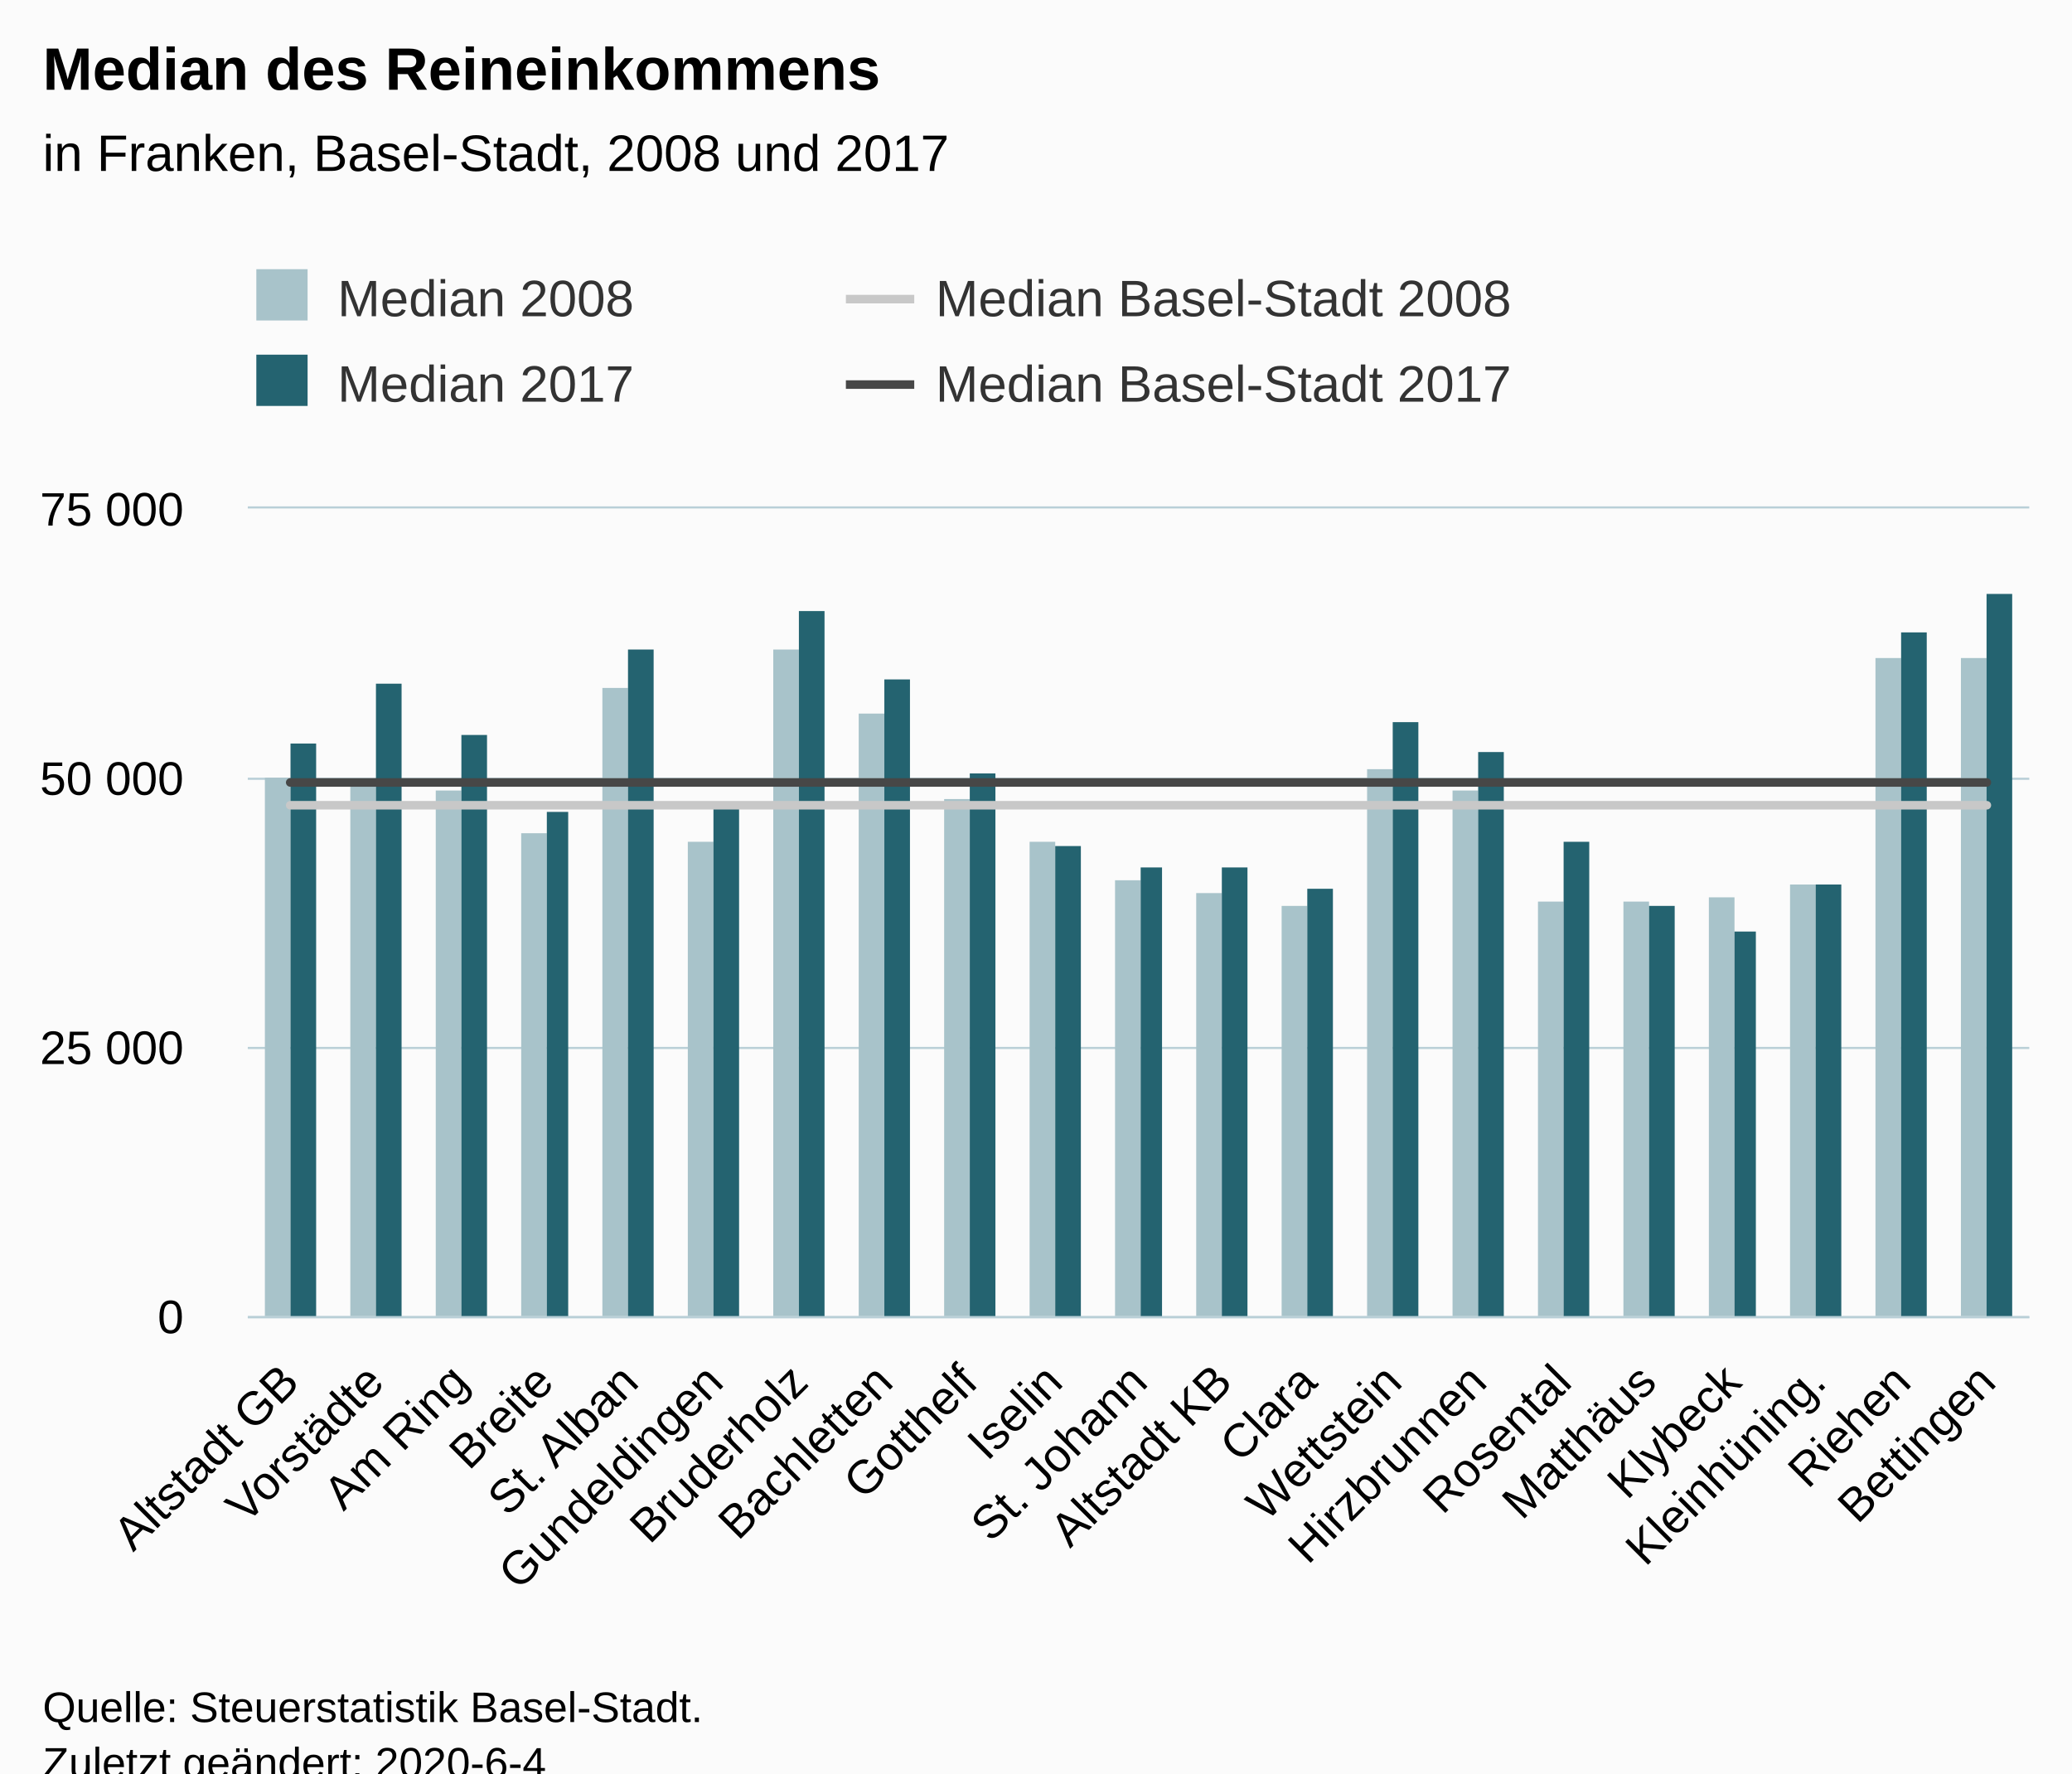
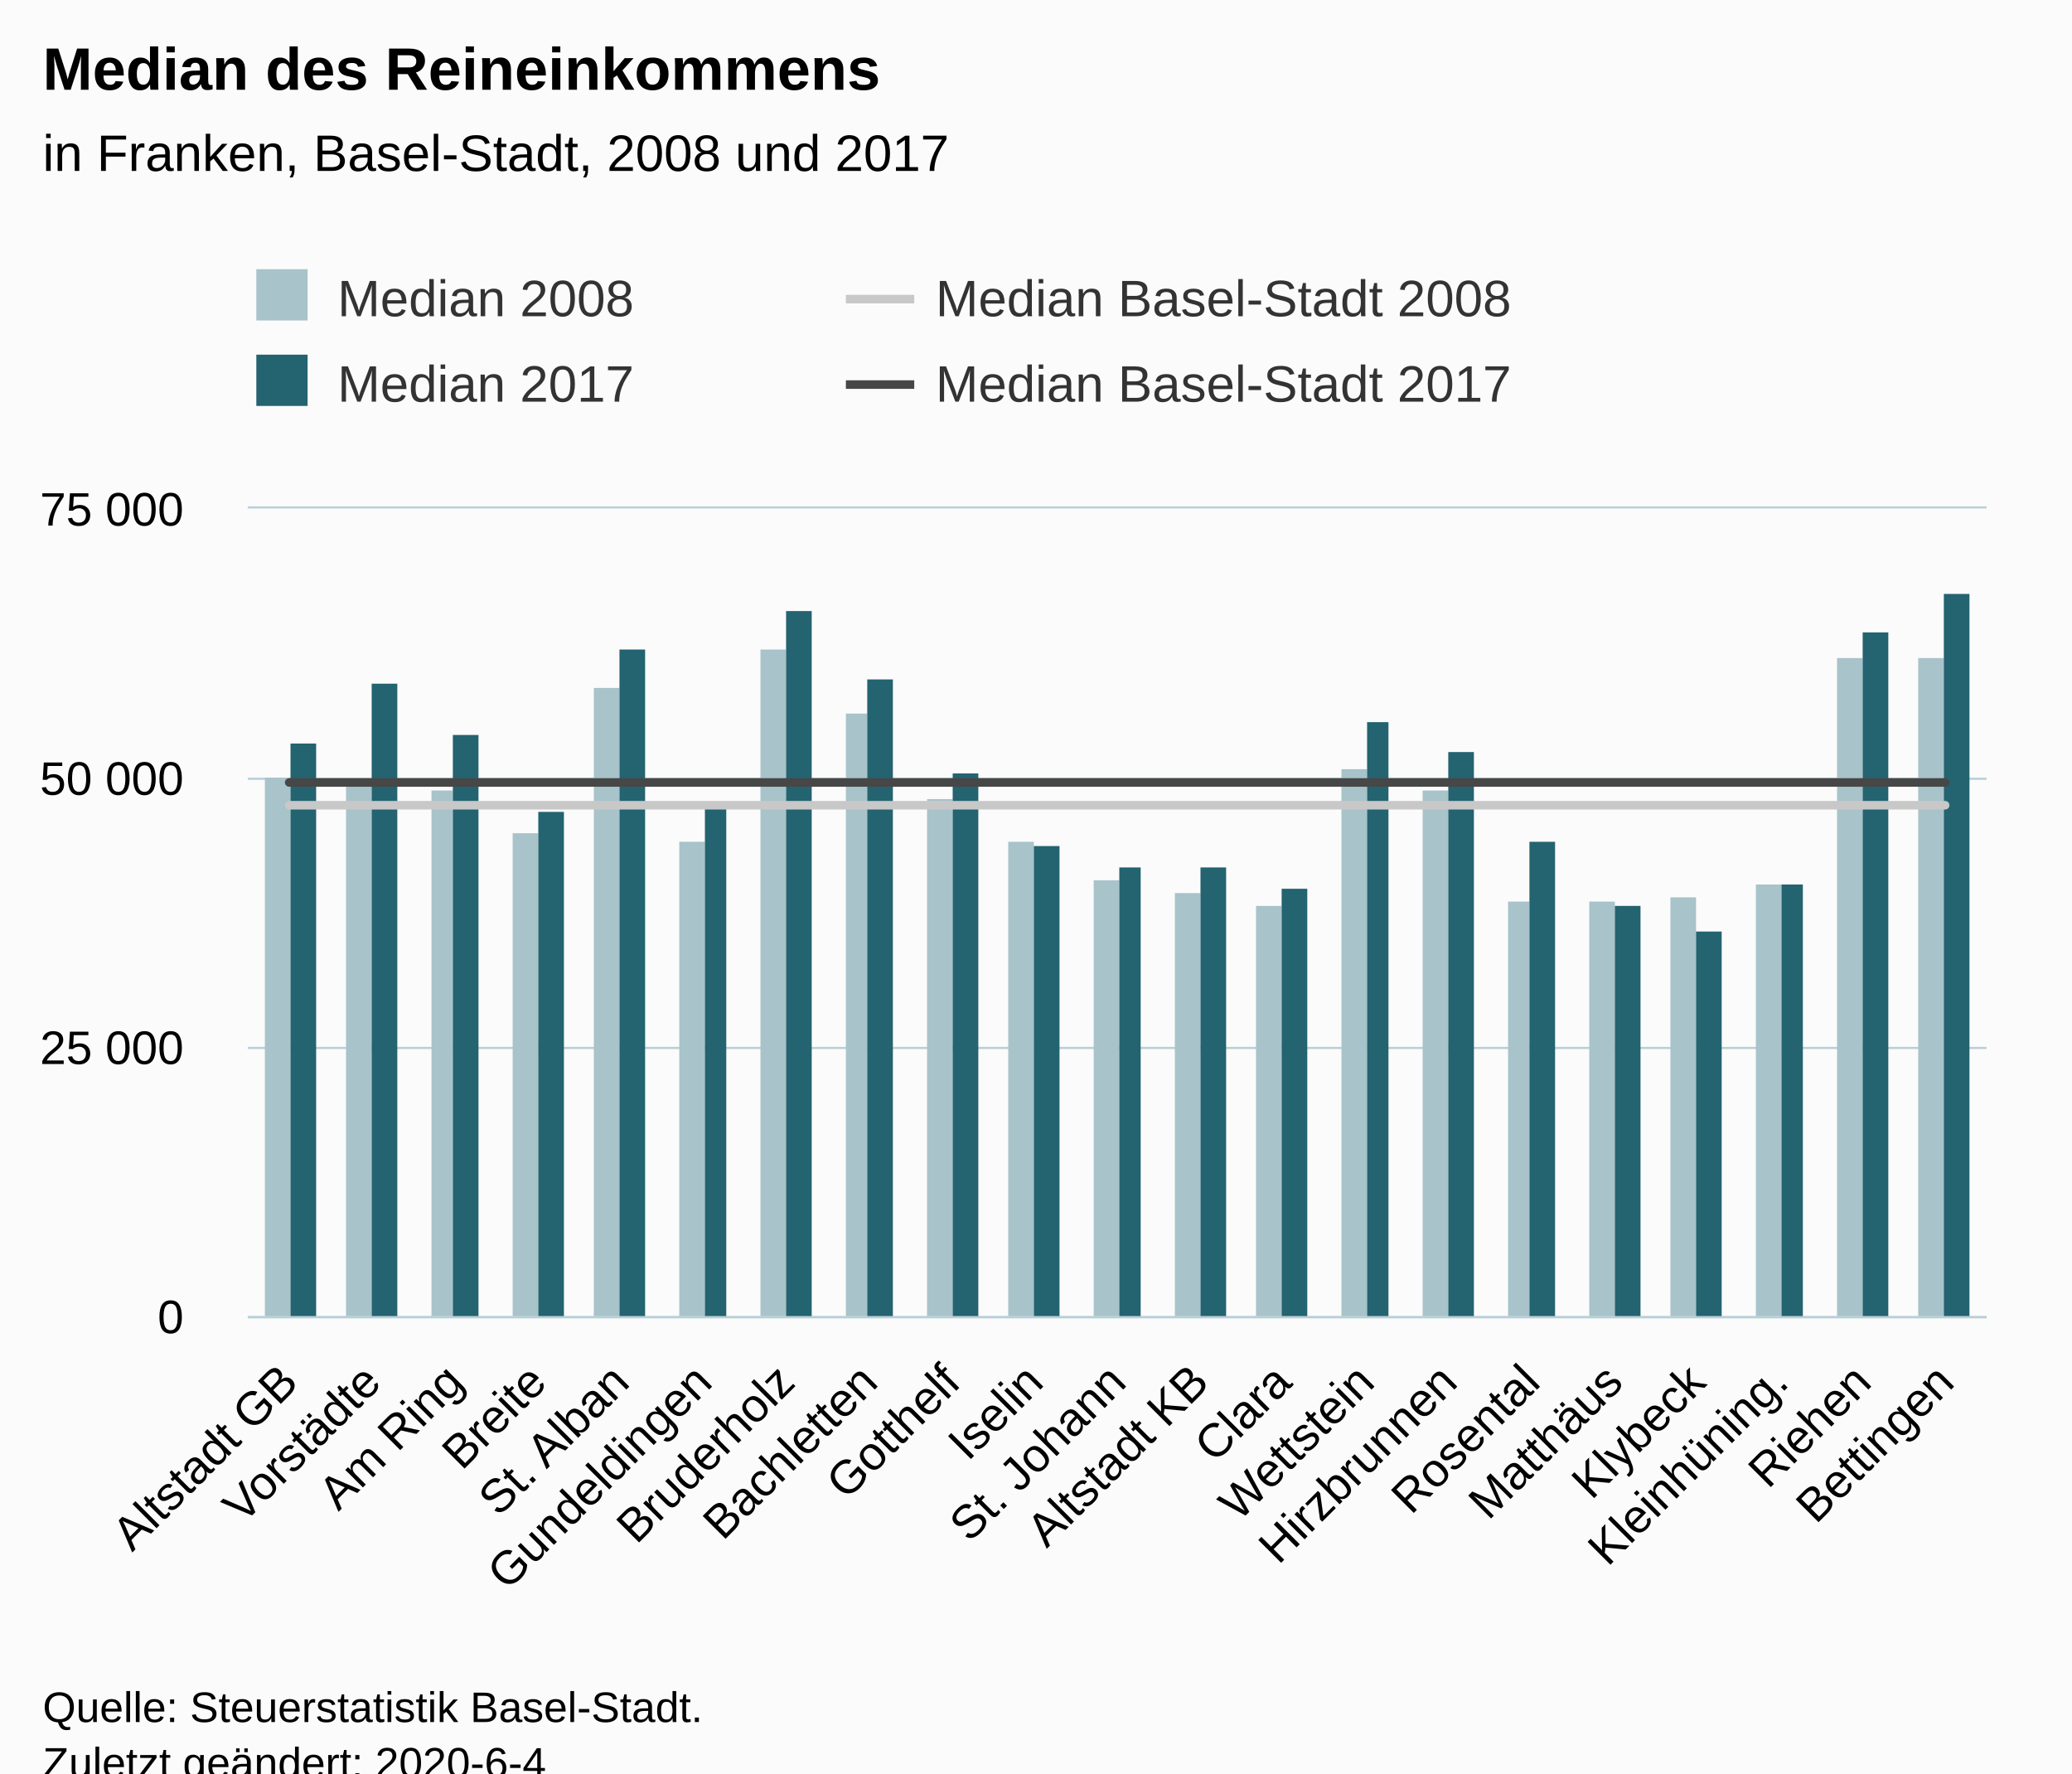
<svg xmlns="http://www.w3.org/2000/svg" version="1.1" class="highcharts-root" style="font-family:Arial;font-size:12px;" viewBox="0 0 485 415">
  <defs>
-     <clipPath id="highcharts-406k460-90-">
-       <rect x="0" y="0" width="417" height="189" fill="none" />
+     <clipPath id="highcharts-7zjs3zd-91-">
+       <rect x="0" y="0" width="407" height="189" fill="none" />
    </clipPath>
-     <clipPath id="highcharts-406k460-112-">
-       <rect x="0" y="0" width="417" height="189" fill="none" />
+     <clipPath id="highcharts-7zjs3zd-113-">
+       <rect x="0" y="0" width="407" height="189" fill="none" />
+     </clipPath>
+     <clipPath id="highcharts-7zjs3zd-177-">
+       <rect x="58" y="119" width="407" height="189" fill="none" />
    </clipPath>
  </defs>
  <rect fill="#fbfbfb" class="highcharts-background" x="0" y="0" width="485" height="428" rx="0" ry="0" />
-   <rect fill="none" class="highcharts-plot-background" x="58" y="119" width="417" height="189" />
+   <rect fill="none" class="highcharts-plot-background" x="58" y="119" width="407" height="189" />
  <g class="highcharts-pane-group" data-z-index="0" />
  <g class="highcharts-grid highcharts-xaxis-grid" data-z-index="1">
-     <path fill="none" data-z-index="1" class="highcharts-grid-line" d="M 77.5 119 L 77.5 308" opacity="1" />
-     <path fill="none" data-z-index="1" class="highcharts-grid-line" d="M 97.5 119 L 97.5 308" opacity="1" />
-     <path fill="none" data-z-index="1" class="highcharts-grid-line" d="M 117.5 119 L 117.5 308" opacity="1" />
-     <path fill="none" data-z-index="1" class="highcharts-grid-line" d="M 136.5 119 L 136.5 308" opacity="1" />
-     <path fill="none" data-z-index="1" class="highcharts-grid-line" d="M 156.5 119 L 156.5 308" opacity="1" />
-     <path fill="none" data-z-index="1" class="highcharts-grid-line" d="M 176.5 119 L 176.5 308" opacity="1" />
-     <path fill="none" data-z-index="1" class="highcharts-grid-line" d="M 196.5 119 L 196.5 308" opacity="1" />
-     <path fill="none" data-z-index="1" class="highcharts-grid-line" d="M 216.5 119 L 216.5 308" opacity="1" />
-     <path fill="none" data-z-index="1" class="highcharts-grid-line" d="M 236.5 119 L 236.5 308" opacity="1" />
-     <path fill="none" data-z-index="1" class="highcharts-grid-line" d="M 256.5 119 L 256.5 308" opacity="1" />
-     <path fill="none" data-z-index="1" class="highcharts-grid-line" d="M 275.5 119 L 275.5 308" opacity="1" />
-     <path fill="none" data-z-index="1" class="highcharts-grid-line" d="M 295.5 119 L 295.5 308" opacity="1" />
-     <path fill="none" data-z-index="1" class="highcharts-grid-line" d="M 315.5 119 L 315.5 308" opacity="1" />
-     <path fill="none" data-z-index="1" class="highcharts-grid-line" d="M 335.5 119 L 335.5 308" opacity="1" />
-     <path fill="none" data-z-index="1" class="highcharts-grid-line" d="M 355.5 119 L 355.5 308" opacity="1" />
-     <path fill="none" data-z-index="1" class="highcharts-grid-line" d="M 375.5 119 L 375.5 308" opacity="1" />
-     <path fill="none" data-z-index="1" class="highcharts-grid-line" d="M 395.5 119 L 395.5 308" opacity="1" />
-     <path fill="none" data-z-index="1" class="highcharts-grid-line" d="M 414.5 119 L 414.5 308" opacity="1" />
-     <path fill="none" data-z-index="1" class="highcharts-grid-line" d="M 434.5 119 L 434.5 308" opacity="1" />
-     <path fill="none" data-z-index="1" class="highcharts-grid-line" d="M 454.5 119 L 454.5 308" opacity="1" />
-     <path fill="none" data-z-index="1" class="highcharts-grid-line" d="M 474.5 119 L 474.5 308" opacity="1" />
+     <path fill="none" data-z-index="1" class="highcharts-grid-line" d="M 76.5 119 L 76.5 308" opacity="1" />
+     <path fill="none" data-z-index="1" class="highcharts-grid-line" d="M 96.5 119 L 96.5 308" opacity="1" />
+     <path fill="none" data-z-index="1" class="highcharts-grid-line" d="M 115.5 119 L 115.5 308" opacity="1" />
+     <path fill="none" data-z-index="1" class="highcharts-grid-line" d="M 135.5 119 L 135.5 308" opacity="1" />
+     <path fill="none" data-z-index="1" class="highcharts-grid-line" d="M 154.5 119 L 154.5 308" opacity="1" />
+     <path fill="none" data-z-index="1" class="highcharts-grid-line" d="M 173.5 119 L 173.5 308" opacity="1" />
+     <path fill="none" data-z-index="1" class="highcharts-grid-line" d="M 193.5 119 L 193.5 308" opacity="1" />
+     <path fill="none" data-z-index="1" class="highcharts-grid-line" d="M 212.5 119 L 212.5 308" opacity="1" />
+     <path fill="none" data-z-index="1" class="highcharts-grid-line" d="M 231.5 119 L 231.5 308" opacity="1" />
+     <path fill="none" data-z-index="1" class="highcharts-grid-line" d="M 251.5 119 L 251.5 308" opacity="1" />
+     <path fill="none" data-z-index="1" class="highcharts-grid-line" d="M 270.5 119 L 270.5 308" opacity="1" />
+     <path fill="none" data-z-index="1" class="highcharts-grid-line" d="M 290.5 119 L 290.5 308" opacity="1" />
+     <path fill="none" data-z-index="1" class="highcharts-grid-line" d="M 309.5 119 L 309.5 308" opacity="1" />
+     <path fill="none" data-z-index="1" class="highcharts-grid-line" d="M 328.5 119 L 328.5 308" opacity="1" />
+     <path fill="none" data-z-index="1" class="highcharts-grid-line" d="M 348.5 119 L 348.5 308" opacity="1" />
+     <path fill="none" data-z-index="1" class="highcharts-grid-line" d="M 367.5 119 L 367.5 308" opacity="1" />
+     <path fill="none" data-z-index="1" class="highcharts-grid-line" d="M 386.5 119 L 386.5 308" opacity="1" />
+     <path fill="none" data-z-index="1" class="highcharts-grid-line" d="M 406.5 119 L 406.5 308" opacity="1" />
+     <path fill="none" data-z-index="1" class="highcharts-grid-line" d="M 425.5 119 L 425.5 308" opacity="1" />
+     <path fill="none" data-z-index="1" class="highcharts-grid-line" d="M 445.5 119 L 445.5 308" opacity="1" />
+     <path fill="none" data-z-index="1" class="highcharts-grid-line" d="M 464.5 119 L 464.5 308" opacity="1" />
    <path fill="none" data-z-index="1" class="highcharts-grid-line" d="M 57.5 119 L 57.5 308" opacity="1" />
  </g>
  <g class="highcharts-grid highcharts-yaxis-grid" data-z-index="1">
-     <path fill="none" stroke="#B9CFD7" stroke-width="0.5" data-z-index="1" class="highcharts-grid-line" d="M 58 308.25 L 475 308.25" opacity="1" />
-     <path fill="none" stroke="#B9CFD7" stroke-width="0.5" data-z-index="1" class="highcharts-grid-line" d="M 58 245.25 L 475 245.25" opacity="1" />
-     <path fill="none" stroke="#B9CFD7" stroke-width="0.5" data-z-index="1" class="highcharts-grid-line" d="M 58 182.25 L 475 182.25" opacity="1" />
-     <path fill="none" stroke="#B9CFD7" stroke-width="0.5" data-z-index="1" class="highcharts-grid-line" d="M 58 118.75 L 475 118.75" opacity="1" />
+     <path fill="none" stroke="#B9CFD7" stroke-width="0.5" data-z-index="1" class="highcharts-grid-line" d="M 58 308.25 L 465 308.25" opacity="1" />
+     <path fill="none" stroke="#B9CFD7" stroke-width="0.5" data-z-index="1" class="highcharts-grid-line" d="M 58 245.25 L 465 245.25" opacity="1" />
+     <path fill="none" stroke="#B9CFD7" stroke-width="0.5" data-z-index="1" class="highcharts-grid-line" d="M 58 182.25 L 465 182.25" opacity="1" />
+     <path fill="none" stroke="#B9CFD7" stroke-width="0.5" data-z-index="1" class="highcharts-grid-line" d="M 58 118.75 L 465 118.75" opacity="1" />
  </g>
-   <rect fill="none" class="highcharts-plot-border" data-z-index="1" x="58" y="119" width="417" height="189" />
+   <rect fill="none" class="highcharts-plot-border" data-z-index="1" x="58" y="119" width="407" height="189" />
  <g class="highcharts-axis highcharts-xaxis" data-z-index="2">
-     <path fill="none" class="highcharts-axis-line" stroke="#B9CFD7" stroke-width="0.5" data-z-index="7" d="M 58 308.25 L 475 308.25" />
+     <path fill="none" class="highcharts-axis-line" stroke="#B9CFD7" stroke-width="0.5" data-z-index="7" d="M 58 308.25 L 465 308.25" />
  </g>
  <g class="highcharts-axis highcharts-yaxis" data-z-index="2">
    <path fill="none" class="highcharts-axis-line" data-z-index="7" d="M 58 119 L 58 308" />
  </g>
  <g class="highcharts-series-group" data-z-index="3">
-     <g class="highcharts-series highcharts-series-0 highcharts-column-series" data-z-index="0.1" opacity="1" transform="translate(58,119) scale(1 1)" clip-path="url(#highcharts-406k460-112-)">
+     <g class="highcharts-series highcharts-series-0 highcharts-column-series" data-z-index="0.1" opacity="1" transform="translate(58,119) scale(1 1)" clip-path="url(#highcharts-7zjs3zd-113-)">
      <rect x="4" y="63" width="6" height="127" fill="#A8C3CA" opacity="1" class="highcharts-point" />
-       <rect x="24" y="64" width="6" height="126" fill="#A8C3CA" opacity="1" class="highcharts-point" />
-       <rect x="44" y="66" width="6" height="124" fill="#A8C3CA" opacity="1" class="highcharts-point" />
-       <rect x="64" y="76" width="6" height="114" fill="#A8C3CA" opacity="1" class="highcharts-point" />
-       <rect x="83" y="42" width="6" height="148" fill="#A8C3CA" opacity="1" class="highcharts-point" />
-       <rect x="103" y="78" width="6" height="112" fill="#A8C3CA" opacity="1" class="highcharts-point" />
-       <rect x="123" y="33" width="6" height="157" fill="#A8C3CA" opacity="1" class="highcharts-point" />
-       <rect x="143" y="48" width="6" height="142" fill="#A8C3CA" opacity="1" class="highcharts-point" />
-       <rect x="163" y="68" width="6" height="122" fill="#A8C3CA" opacity="1" class="highcharts-point" />
-       <rect x="183" y="78" width="6" height="112" fill="#A8C3CA" opacity="1" class="highcharts-point" />
-       <rect x="203" y="87" width="6" height="103" fill="#A8C3CA" opacity="1" class="highcharts-point" />
-       <rect x="222" y="90" width="6" height="100" fill="#A8C3CA" opacity="1" class="highcharts-point" />
-       <rect x="242" y="93" width="6" height="97" fill="#A8C3CA" opacity="1" class="highcharts-point" />
-       <rect x="262" y="61" width="6" height="129" fill="#A8C3CA" opacity="1" class="highcharts-point" />
-       <rect x="282" y="66" width="6" height="124" fill="#A8C3CA" opacity="1" class="highcharts-point" />
-       <rect x="302" y="92" width="6" height="98" fill="#A8C3CA" opacity="1" class="highcharts-point" />
-       <rect x="322" y="92" width="6" height="98" fill="#A8C3CA" opacity="1" class="highcharts-point" />
-       <rect x="342" y="91" width="6" height="99" fill="#A8C3CA" opacity="1" class="highcharts-point" />
-       <rect x="361" y="88" width="6" height="102" fill="#A8C3CA" opacity="1" class="highcharts-point" />
-       <rect x="381" y="35" width="6" height="155" fill="#A8C3CA" opacity="1" class="highcharts-point" />
-       <rect x="401" y="35" width="6" height="155" fill="#A8C3CA" opacity="1" class="highcharts-point" />
+       <rect x="23" y="64" width="6" height="126" fill="#A8C3CA" opacity="1" class="highcharts-point" />
+       <rect x="43" y="66" width="5" height="124" fill="#A8C3CA" opacity="1" class="highcharts-point" />
+       <rect x="62" y="76" width="6" height="114" fill="#A8C3CA" opacity="1" class="highcharts-point" />
+       <rect x="81" y="42" width="6" height="148" fill="#A8C3CA" opacity="1" class="highcharts-point" />
+       <rect x="101" y="78" width="6" height="112" fill="#A8C3CA" opacity="1" class="highcharts-point" />
+       <rect x="120" y="33" width="6" height="157" fill="#A8C3CA" opacity="1" class="highcharts-point" />
+       <rect x="140" y="48" width="5" height="142" fill="#A8C3CA" opacity="1" class="highcharts-point" />
+       <rect x="159" y="68" width="6" height="122" fill="#A8C3CA" opacity="1" class="highcharts-point" />
+       <rect x="178" y="78" width="6" height="112" fill="#A8C3CA" opacity="1" class="highcharts-point" />
+       <rect x="198" y="87" width="6" height="103" fill="#A8C3CA" opacity="1" class="highcharts-point" />
+       <rect x="217" y="90" width="6" height="100" fill="#A8C3CA" opacity="1" class="highcharts-point" />
+       <rect x="236" y="93" width="6" height="97" fill="#A8C3CA" opacity="1" class="highcharts-point" />
+       <rect x="256" y="61" width="6" height="129" fill="#A8C3CA" opacity="1" class="highcharts-point" />
+       <rect x="275" y="66" width="6" height="124" fill="#A8C3CA" opacity="1" class="highcharts-point" />
+       <rect x="295" y="92" width="5" height="98" fill="#A8C3CA" opacity="1" class="highcharts-point" />
+       <rect x="314" y="92" width="6" height="98" fill="#A8C3CA" opacity="1" class="highcharts-point" />
+       <rect x="333" y="91" width="6" height="99" fill="#A8C3CA" opacity="1" class="highcharts-point" />
+       <rect x="353" y="88" width="6" height="102" fill="#A8C3CA" opacity="1" class="highcharts-point" />
+       <rect x="372" y="35" width="6" height="155" fill="#A8C3CA" opacity="1" class="highcharts-point" />
+       <rect x="391" y="35" width="6" height="155" fill="#A8C3CA" opacity="1" class="highcharts-point" />
    </g>
    <g class="highcharts-markers highcharts-series-0 highcharts-column-series" data-z-index="0.1" opacity="1" transform="translate(58,119) scale(1 1)" clip-path="none" />
-     <g class="highcharts-series highcharts-series-1 highcharts-column-series" data-z-index="0.1" opacity="1" transform="translate(58,119) scale(1 1)" clip-path="url(#highcharts-406k460-112-)">
+     <g class="highcharts-series highcharts-series-1 highcharts-column-series" data-z-index="0.1" opacity="1" transform="translate(58,119) scale(1 1)" clip-path="url(#highcharts-7zjs3zd-113-)">
      <rect x="10" y="55" width="6" height="135" fill="#246370" opacity="1" class="highcharts-point" />
-       <rect x="30" y="41" width="6" height="149" fill="#246370" opacity="1" class="highcharts-point" />
-       <rect x="50" y="53" width="6" height="137" fill="#246370" opacity="1" class="highcharts-point" />
-       <rect x="70" y="71" width="5" height="119" fill="#246370" opacity="1" class="highcharts-point" />
-       <rect x="89" y="33" width="6" height="157" fill="#246370" opacity="1" class="highcharts-point" />
-       <rect x="109" y="70" width="6" height="120" fill="#246370" opacity="1" class="highcharts-point" />
-       <rect x="129" y="24" width="6" height="166" fill="#246370" opacity="1" class="highcharts-point" />
-       <rect x="149" y="40" width="6" height="150" fill="#246370" opacity="1" class="highcharts-point" />
-       <rect x="169" y="62" width="6" height="128" fill="#246370" opacity="1" class="highcharts-point" />
-       <rect x="189" y="79" width="6" height="111" fill="#246370" opacity="1" class="highcharts-point" />
-       <rect x="209" y="84" width="5" height="106" fill="#246370" opacity="1" class="highcharts-point" />
-       <rect x="228" y="84" width="6" height="106" fill="#246370" opacity="1" class="highcharts-point" />
-       <rect x="248" y="89" width="6" height="101" fill="#246370" opacity="1" class="highcharts-point" />
-       <rect x="268" y="50" width="6" height="140" fill="#246370" opacity="1" class="highcharts-point" />
-       <rect x="288" y="57" width="6" height="133" fill="#246370" opacity="1" class="highcharts-point" />
-       <rect x="308" y="78" width="6" height="112" fill="#246370" opacity="1" class="highcharts-point" />
-       <rect x="328" y="93" width="6" height="97" fill="#246370" opacity="1" class="highcharts-point" />
-       <rect x="348" y="99" width="5" height="91" fill="#246370" opacity="1" class="highcharts-point" />
-       <rect x="367" y="88" width="6" height="102" fill="#246370" opacity="1" class="highcharts-point" />
-       <rect x="387" y="29" width="6" height="161" fill="#246370" opacity="1" class="highcharts-point" />
-       <rect x="407" y="20" width="6" height="170" fill="#246370" opacity="1" class="highcharts-point" />
+       <rect x="29" y="41" width="6" height="149" fill="#246370" opacity="1" class="highcharts-point" />
+       <rect x="48" y="53" width="6" height="137" fill="#246370" opacity="1" class="highcharts-point" />
+       <rect x="68" y="71" width="6" height="119" fill="#246370" opacity="1" class="highcharts-point" />
+       <rect x="87" y="33" width="6" height="157" fill="#246370" opacity="1" class="highcharts-point" />
+       <rect x="107" y="70" width="5" height="120" fill="#246370" opacity="1" class="highcharts-point" />
+       <rect x="126" y="24" width="6" height="166" fill="#246370" opacity="1" class="highcharts-point" />
+       <rect x="145" y="40" width="6" height="150" fill="#246370" opacity="1" class="highcharts-point" />
+       <rect x="165" y="62" width="6" height="128" fill="#246370" opacity="1" class="highcharts-point" />
+       <rect x="184" y="79" width="6" height="111" fill="#246370" opacity="1" class="highcharts-point" />
+       <rect x="204" y="84" width="5" height="106" fill="#246370" opacity="1" class="highcharts-point" />
+       <rect x="223" y="84" width="6" height="106" fill="#246370" opacity="1" class="highcharts-point" />
+       <rect x="242" y="89" width="6" height="101" fill="#246370" opacity="1" class="highcharts-point" />
+       <rect x="262" y="50" width="5" height="140" fill="#246370" opacity="1" class="highcharts-point" />
+       <rect x="281" y="57" width="6" height="133" fill="#246370" opacity="1" class="highcharts-point" />
+       <rect x="300" y="78" width="6" height="112" fill="#246370" opacity="1" class="highcharts-point" />
+       <rect x="320" y="93" width="6" height="97" fill="#246370" opacity="1" class="highcharts-point" />
+       <rect x="339" y="99" width="6" height="91" fill="#246370" opacity="1" class="highcharts-point" />
+       <rect x="359" y="88" width="5" height="102" fill="#246370" opacity="1" class="highcharts-point" />
+       <rect x="378" y="29" width="6" height="161" fill="#246370" opacity="1" class="highcharts-point" />
+       <rect x="397" y="20" width="6" height="170" fill="#246370" opacity="1" class="highcharts-point" />
    </g>
    <g class="highcharts-markers highcharts-series-1 highcharts-column-series" data-z-index="0.1" opacity="1" transform="translate(58,119) scale(1 1)" clip-path="none" />
-     <g class="highcharts-series highcharts-series-2 highcharts-line-series" data-z-index="0.1" opacity="1" transform="translate(58,119) scale(1 1)" clip-path="url(#highcharts-406k460-112-)">
-       <path fill="none" d="M 9.929 69.446 L 29.786 69.446 L 49.643 69.446 L 69.5 69.446 L 89.357 69.446 L 109.214 69.446 L 129.071 69.446 L 148.929 69.446 L 168.786 69.446 L 188.643 69.446 L 208.5 69.446 L 228.357 69.446 L 248.214 69.446 L 268.071 69.446 L 287.929 69.446 L 307.786 69.446 L 327.643 69.446 L 347.5 69.446 L 367.357 69.446 L 387.214 69.446 L 407.071 69.446" class="highcharts-graph" data-z-index="1" stroke="#C8C8C8" stroke-width="2" stroke-linejoin="round" stroke-linecap="round" />
+     <g class="highcharts-series highcharts-series-2 highcharts-line-series" data-z-index="0.1" opacity="1" transform="translate(58,119) scale(1 1)" clip-path="url(#highcharts-7zjs3zd-113-)">
+       <path fill="none" d="M 9.69 69.446 L 29.071 69.446 L 48.452 69.446 L 67.833 69.446 L 87.214 69.446 L 106.595 69.446 L 125.976 69.446 L 145.357 69.446 L 164.738 69.446 L 184.119 69.446 L 203.5 69.446 L 222.881 69.446 L 242.262 69.446 L 261.643 69.446 L 281.024 69.446 L 300.405 69.446 L 319.786 69.446 L 339.167 69.446 L 358.548 69.446 L 377.929 69.446 L 397.31 69.446" class="highcharts-graph" data-z-index="1" stroke="#C8C8C8" stroke-width="2" stroke-linejoin="round" stroke-linecap="round" />
    </g>
    <g class="highcharts-markers highcharts-series-2 highcharts-line-series" data-z-index="0.1" opacity="1" transform="translate(58,119) scale(1 1)" clip-path="none" />
-     <g class="highcharts-series highcharts-series-3 highcharts-line-series" data-z-index="0.1" opacity="1" transform="translate(58,119) scale(1 1)" clip-path="url(#highcharts-406k460-112-)">
-       <path fill="none" d="M 9.929 64.114 L 29.786 64.114 L 49.643 64.114 L 69.5 64.114 L 89.357 64.114 L 109.214 64.114 L 129.071 64.114 L 148.929 64.114 L 168.786 64.114 L 188.643 64.114 L 208.5 64.114 L 228.357 64.114 L 248.214 64.114 L 268.071 64.114 L 287.929 64.114 L 307.786 64.114 L 327.643 64.114 L 347.5 64.114 L 367.357 64.114 L 387.214 64.114 L 407.071 64.114" class="highcharts-graph" data-z-index="1" stroke="#474747" stroke-width="2" stroke-linejoin="round" stroke-linecap="round" />
+     <g class="highcharts-series highcharts-series-3 highcharts-line-series" data-z-index="0.1" opacity="1" transform="translate(58,119) scale(1 1)" clip-path="url(#highcharts-7zjs3zd-113-)">
+       <path fill="none" d="M 9.69 64.114 L 29.071 64.114 L 48.452 64.114 L 67.833 64.114 L 87.214 64.114 L 106.595 64.114 L 125.976 64.114 L 145.357 64.114 L 164.738 64.114 L 184.119 64.114 L 203.5 64.114 L 222.881 64.114 L 242.262 64.114 L 261.643 64.114 L 281.024 64.114 L 300.405 64.114 L 319.786 64.114 L 339.167 64.114 L 358.548 64.114 L 377.929 64.114 L 397.31 64.114" class="highcharts-graph" data-z-index="1" stroke="#474747" stroke-width="2" stroke-linejoin="round" stroke-linecap="round" />
    </g>
    <g class="highcharts-markers highcharts-series-3 highcharts-line-series" data-z-index="0.1" opacity="1" transform="translate(58,119) scale(1 1)" clip-path="none" />
  </g>
  <text x="10" text-anchor="start" class="highcharts-title" data-z-index="4" style="color:#000000;font-size:14px;font-weight:bold;fill:#000000;" y="21">
    <tspan>Median des Reineinkommens</tspan>
  </text>
  <text x="10" text-anchor="start" class="highcharts-subtitle" data-z-index="4" style="color:#000000;font-size:12px;font-weight:normal;fill:#000000;" y="40">
    <tspan>in Franken, Basel-Stadt, 2008 und 2017</tspan>
  </text>
  <text x="10" text-anchor="start" class="highcharts-caption" data-z-index="4" style="color:#666666;fill:#666666;" y="385" />
  <g class="highcharts-legend" data-z-index="7" transform="translate(50,56)">
    <rect fill="none" class="highcharts-legend-box" rx="0" ry="0" x="0" y="0" width="276" height="51" visibility="visible" />
    <g data-z-index="1">
      <g>
        <g class="highcharts-legend-item highcharts-column-series highcharts-color-undefined highcharts-series-0" data-z-index="1" transform="translate(8,3)">
          <text x="21" style="color:#333333;cursor:pointer;font-size:12px;font-weight:normal;white-space:nowrap;fill:#333333;" text-anchor="start" data-z-index="2" y="15">
            <tspan>Median 2008</tspan>
          </text>
          <rect x="2" y="4" width="12" height="12" fill="#A8C3CA" class="highcharts-point" data-z-index="3" />
        </g>
        <g class="highcharts-legend-item highcharts-line-series highcharts-color-undefined highcharts-series-2" data-z-index="1" transform="translate(148,3)">
          <path fill="none" d="M 0 11 L 16 11" class="highcharts-graph" stroke="#C8C8C8" stroke-width="2" />
          <text x="21" y="15" style="color:#333333;cursor:pointer;font-size:12px;font-weight:normal;white-space:nowrap;fill:#333333;" text-anchor="start" data-z-index="2">
            <tspan>Median Basel-Stadt 2008</tspan>
          </text>
        </g>
        <g class="highcharts-legend-item highcharts-column-series highcharts-color-undefined highcharts-series-1" data-z-index="1" transform="translate(8,23)">
          <text x="21" y="15" style="color:#333333;cursor:pointer;font-size:12px;font-weight:normal;white-space:nowrap;fill:#333333;" text-anchor="start" data-z-index="2">
            <tspan>Median 2017</tspan>
          </text>
          <rect x="2" y="4" width="12" height="12" fill="#246370" class="highcharts-point" data-z-index="3" />
        </g>
        <g class="highcharts-legend-item highcharts-line-series highcharts-color-undefined highcharts-series-3" data-z-index="1" transform="translate(148,23)">
          <path fill="none" d="M 0 11 L 16 11" class="highcharts-graph" stroke="#474747" stroke-width="2" />
          <text x="21" y="15" style="color:#333333;cursor:pointer;font-size:12px;font-weight:normal;white-space:nowrap;fill:#333333;" text-anchor="start" data-z-index="2">
            <tspan>Median Basel-Stadt 2017</tspan>
          </text>
        </g>
      </g>
    </g>
  </g>
  <g class="highcharts-axis-labels highcharts-xaxis-labels" data-z-index="7">
-     <text x="70.521" style="color:#000000;cursor:default;font-size:11px;fill:#000000;" text-anchor="end" transform="translate(0,0) rotate(-45 70.5213 324)" y="324" opacity="1">
+     <text x="70.283" style="color:#000000;cursor:default;font-size:11px;fill:#000000;" text-anchor="end" transform="translate(0,0) rotate(-45 70.2832 324)" y="324" opacity="1">
      <tspan>Altstadt GB</tspan>
    </text>
-     <text x="90.378" style="color:#000000;cursor:default;font-size:11px;fill:#000000;" text-anchor="end" transform="translate(0,0) rotate(-45 90.37844 324)" y="324" opacity="1">Vorstädte</text>
-     <text x="110.236" style="color:#000000;cursor:default;font-size:11px;fill:#000000;" text-anchor="end" transform="translate(0,0) rotate(-45 110.2356 324)" y="324" opacity="1">
+     <text x="89.664" style="color:#000000;cursor:default;font-size:11px;fill:#000000;" text-anchor="end" transform="translate(0,0) rotate(-45 89.66415 324)" y="324" opacity="1">Vorstädte</text>
+     <text x="109.045" style="color:#000000;cursor:default;font-size:11px;fill:#000000;" text-anchor="end" transform="translate(0,0) rotate(-45 109.0451 324)" y="324" opacity="1">
      <tspan>Am Ring</tspan>
    </text>
-     <text x="130.093" style="color:#000000;cursor:default;font-size:11px;fill:#000000;" text-anchor="end" transform="translate(0,0) rotate(-45 130.0927 324)" y="324" opacity="1">Breite</text>
-     <text x="149.95" style="color:#000000;cursor:default;font-size:11px;fill:#000000;" text-anchor="end" transform="translate(0,0) rotate(-45 149.9499 324)" y="324" opacity="1">
+     <text x="128.426" style="color:#000000;cursor:default;font-size:11px;fill:#000000;" text-anchor="end" transform="translate(0,0) rotate(-45 128.4261 324)" y="324" opacity="1">Breite</text>
+     <text x="147.807" style="color:#000000;cursor:default;font-size:11px;fill:#000000;" text-anchor="end" transform="translate(0,0) rotate(-45 147.807 324)" y="324" opacity="1">
      <tspan>St. Alban</tspan>
    </text>
-     <text x="169.807" style="color:#000000;cursor:default;font-size:11px;fill:#000000;" text-anchor="end" transform="translate(0,0) rotate(-45 169.807 324)" y="324" opacity="1">Gundeldingen</text>
-     <text x="189.664" style="color:#000000;cursor:default;font-size:11px;fill:#000000;" text-anchor="end" transform="translate(0,0) rotate(-45 189.6642 324)" y="324" opacity="1">Bruderholz</text>
-     <text x="209.521" style="color:#000000;cursor:default;font-size:11px;fill:#000000;" text-anchor="end" transform="translate(0,0) rotate(-45 209.5213 324)" y="324" opacity="1">Bachletten</text>
-     <text x="229.378" style="color:#000000;cursor:default;font-size:11px;fill:#000000;" text-anchor="end" transform="translate(0,0) rotate(-45 229.3784 324)" y="324" opacity="1">Gotthelf</text>
-     <text x="249.236" style="color:#000000;cursor:default;font-size:11px;fill:#000000;" text-anchor="end" transform="translate(0,0) rotate(-45 249.2356 324)" y="324" opacity="1">Iselin</text>
-     <text x="269.093" style="color:#000000;cursor:default;font-size:11px;fill:#000000;" text-anchor="end" transform="translate(0,0) rotate(-45 269.0927 324)" y="324" opacity="1">
+     <text x="167.188" style="color:#000000;cursor:default;font-size:11px;fill:#000000;" text-anchor="end" transform="translate(0,0) rotate(-45 167.188 324)" y="324" opacity="1">Gundeldingen</text>
+     <text x="186.569" style="color:#000000;cursor:default;font-size:11px;fill:#000000;" text-anchor="end" transform="translate(0,0) rotate(-45 186.5689 324)" y="324" opacity="1">Bruderholz</text>
+     <text x="205.95" style="color:#000000;cursor:default;font-size:11px;fill:#000000;" text-anchor="end" transform="translate(0,0) rotate(-45 205.9499 324)" y="324" opacity="1">Bachletten</text>
+     <text x="225.331" style="color:#000000;cursor:default;font-size:11px;fill:#000000;" text-anchor="end" transform="translate(0,0) rotate(-45 225.3308 324)" y="324" opacity="1">Gotthelf</text>
+     <text x="244.712" style="color:#000000;cursor:default;font-size:11px;fill:#000000;" text-anchor="end" transform="translate(0,0) rotate(-45 244.7118 324)" y="324" opacity="1">Iselin</text>
+     <text x="264.093" style="color:#000000;cursor:default;font-size:11px;fill:#000000;" text-anchor="end" transform="translate(0,0) rotate(-45 264.0927 324)" y="324" opacity="1">
      <tspan>St. Johann</tspan>
    </text>
-     <text x="288.95" style="color:#000000;cursor:default;font-size:11px;fill:#000000;" text-anchor="end" transform="translate(0,0) rotate(-45 288.9499 324)" y="324" opacity="1">
+     <text x="283.474" style="color:#000000;cursor:default;font-size:11px;fill:#000000;" text-anchor="end" transform="translate(0,0) rotate(-45 283.4737 324)" y="324" opacity="1">
      <tspan>Altstadt KB</tspan>
    </text>
-     <text x="308.807" style="color:#000000;cursor:default;font-size:11px;fill:#000000;" text-anchor="end" transform="translate(0,0) rotate(-45 308.807 324)" y="324" opacity="1">Clara</text>
-     <text x="328.664" style="color:#000000;cursor:default;font-size:11px;fill:#000000;" text-anchor="end" transform="translate(0,0) rotate(-45 328.6642 324)" y="324" opacity="1">Wettstein</text>
-     <text x="348.521" style="color:#000000;cursor:default;font-size:11px;fill:#000000;" text-anchor="end" transform="translate(0,0) rotate(-45 348.5213 324)" y="324" opacity="1">Hirzbrunnen</text>
-     <text x="368.378" style="color:#000000;cursor:default;font-size:11px;fill:#000000;" text-anchor="end" transform="translate(0,0) rotate(-45 368.3784 324)" y="324" opacity="1">Rosental</text>
-     <text x="388.236" style="color:#000000;cursor:default;font-size:11px;fill:#000000;" text-anchor="end" transform="translate(0,0) rotate(-45 388.2356 324)" y="324" opacity="1">Matthäus</text>
-     <text x="408.093" style="color:#000000;cursor:default;font-size:11px;fill:#000000;" text-anchor="end" transform="translate(0,0) rotate(-45 408.0927 324)" y="324" opacity="1">Klybeck</text>
-     <text x="427.95" style="color:#000000;cursor:default;font-size:11px;fill:#000000;" text-anchor="end" transform="translate(0,0) rotate(-45 427.9499 324)" y="324" opacity="1">Kleinhüning.</text>
-     <text x="447.807" style="color:#000000;cursor:default;font-size:11px;fill:#000000;" text-anchor="end" transform="translate(0,0) rotate(-45 447.807 324)" y="324" opacity="1">Riehen</text>
-     <text x="467.664" style="color:#000000;cursor:default;font-size:11px;fill:#000000;" text-anchor="end" transform="translate(0,0) rotate(-45 467.6642 324)" y="324" opacity="1">Bettingen</text>
+     <text x="302.855" style="color:#000000;cursor:default;font-size:11px;fill:#000000;" text-anchor="end" transform="translate(0,0) rotate(-45 302.8546 324)" y="324" opacity="1">Clara</text>
+     <text x="322.236" style="color:#000000;cursor:default;font-size:11px;fill:#000000;" text-anchor="end" transform="translate(0,0) rotate(-45 322.2356 324)" y="324" opacity="1">Wettstein</text>
+     <text x="341.617" style="color:#000000;cursor:default;font-size:11px;fill:#000000;" text-anchor="end" transform="translate(0,0) rotate(-45 341.6165 324)" y="324" opacity="1">Hirzbrunnen</text>
+     <text x="360.997" style="color:#000000;cursor:default;font-size:11px;fill:#000000;" text-anchor="end" transform="translate(0,0) rotate(-45 360.9975 324)" y="324" opacity="1">Rosental</text>
+     <text x="380.378" style="color:#000000;cursor:default;font-size:11px;fill:#000000;" text-anchor="end" transform="translate(0,0) rotate(-45 380.3784 324)" y="324" opacity="1">Matthäus</text>
+     <text x="399.759" style="color:#000000;cursor:default;font-size:11px;fill:#000000;" text-anchor="end" transform="translate(0,0) rotate(-45 399.7594 324)" y="324" opacity="1">Klybeck</text>
+     <text x="419.14" style="color:#000000;cursor:default;font-size:11px;fill:#000000;" text-anchor="end" transform="translate(0,0) rotate(-45 419.1403 324)" y="324" opacity="1">Kleinhüning.</text>
+     <text x="438.521" style="color:#000000;cursor:default;font-size:11px;fill:#000000;" text-anchor="end" transform="translate(0,0) rotate(-45 438.5213 324)" y="324" opacity="1">Riehen</text>
+     <text x="457.902" style="color:#000000;cursor:default;font-size:11px;fill:#000000;" text-anchor="end" transform="translate(0,0) rotate(-45 457.9022 324)" y="324" opacity="1">Bettingen</text>
  </g>
  <g class="highcharts-axis-labels highcharts-yaxis-labels" data-z-index="7">
    <text x="43" style="color:black;cursor:default;font-size:11px;fill:black;" text-anchor="end" transform="translate(0,0)" y="312" opacity="1">0</text>
    <text x="43" style="color:black;cursor:default;font-size:11px;fill:black;" text-anchor="end" transform="translate(0,0)" y="249" opacity="1">
      <tspan>25 000</tspan>
    </text>
    <text x="43" style="color:black;cursor:default;font-size:11px;fill:black;" text-anchor="end" transform="translate(0,0)" y="186" opacity="1">
      <tspan>50 000</tspan>
    </text>
    <text x="43" style="color:black;cursor:default;font-size:11px;fill:black;" text-anchor="end" transform="translate(0,0)" y="123" opacity="1">
      <tspan>75 000</tspan>
    </text>
  </g>
  <text x="10" class="highcharts-credits" text-anchor="start" data-z-index="8" style="cursor:default;color:#000000;font-size:10px;fill:#000000;" y="403">
    <tspan>Quelle: Steuerstatistik Basel-Stadt.</tspan>
    <tspan x="10" dy="13">Zuletzt geändert: 2020-6-4</tspan>
  </text>
+   <g class="highcharts-control-points" data-z-index="99" clip-path="url(#highcharts-7zjs3zd-177-)" />
</svg>
